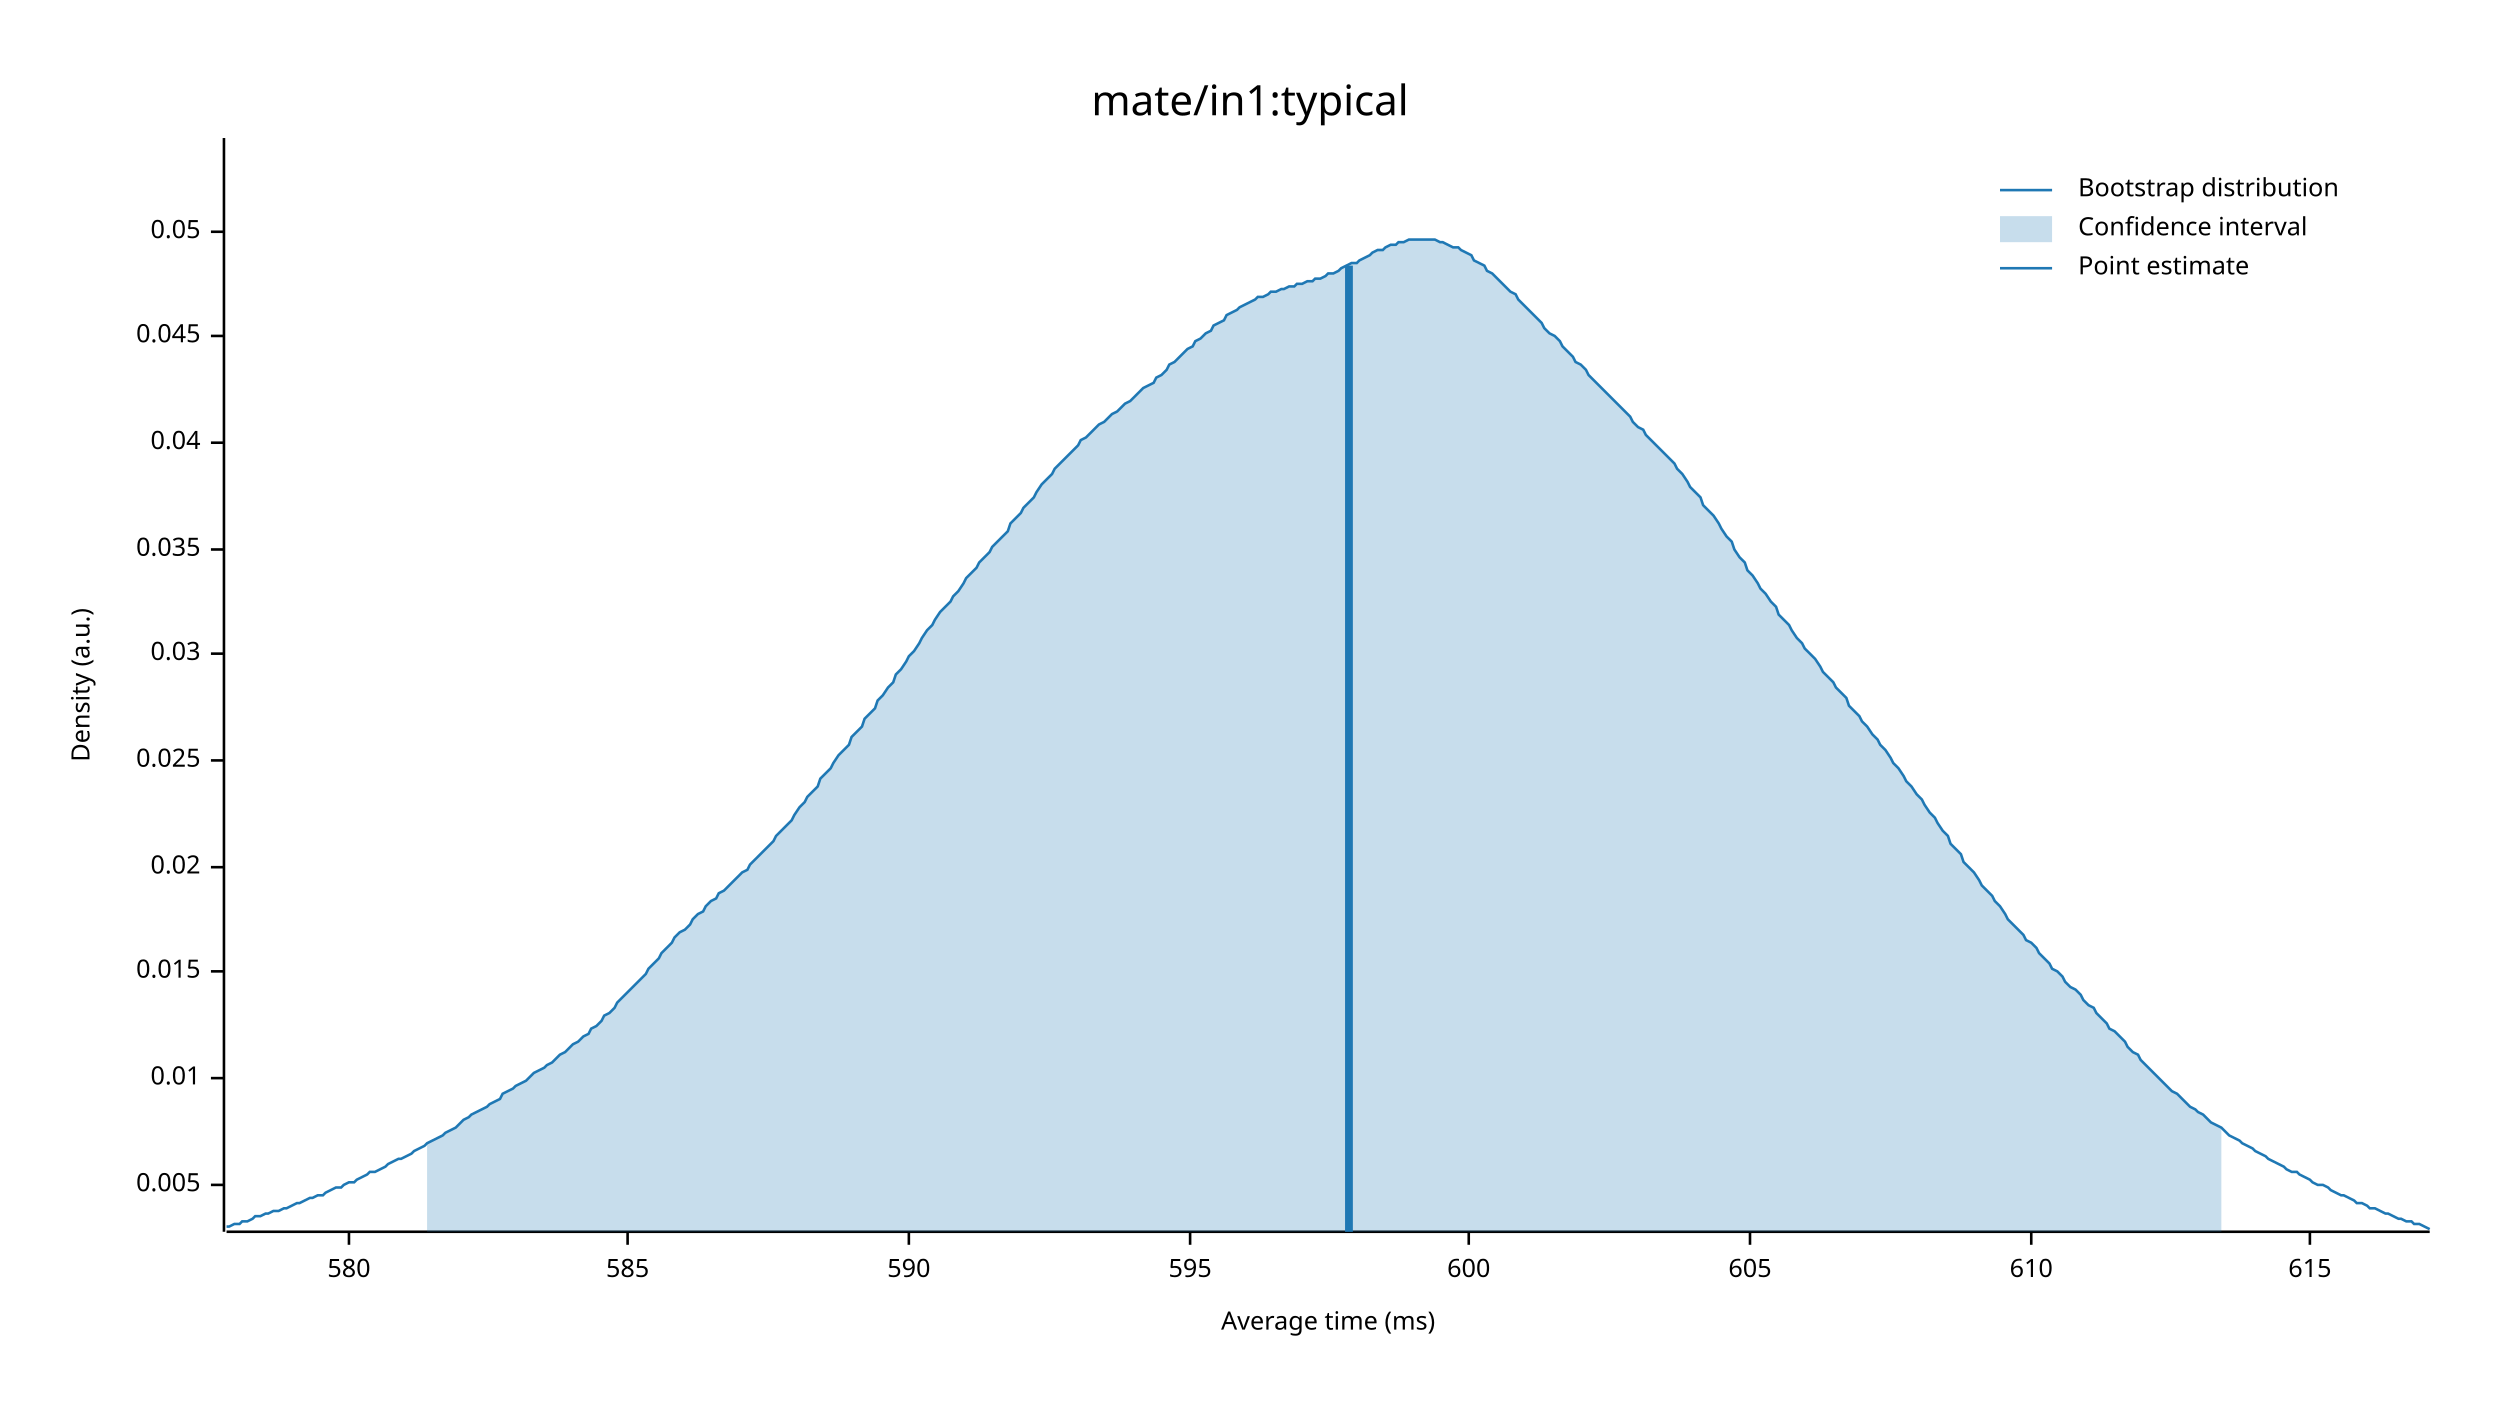
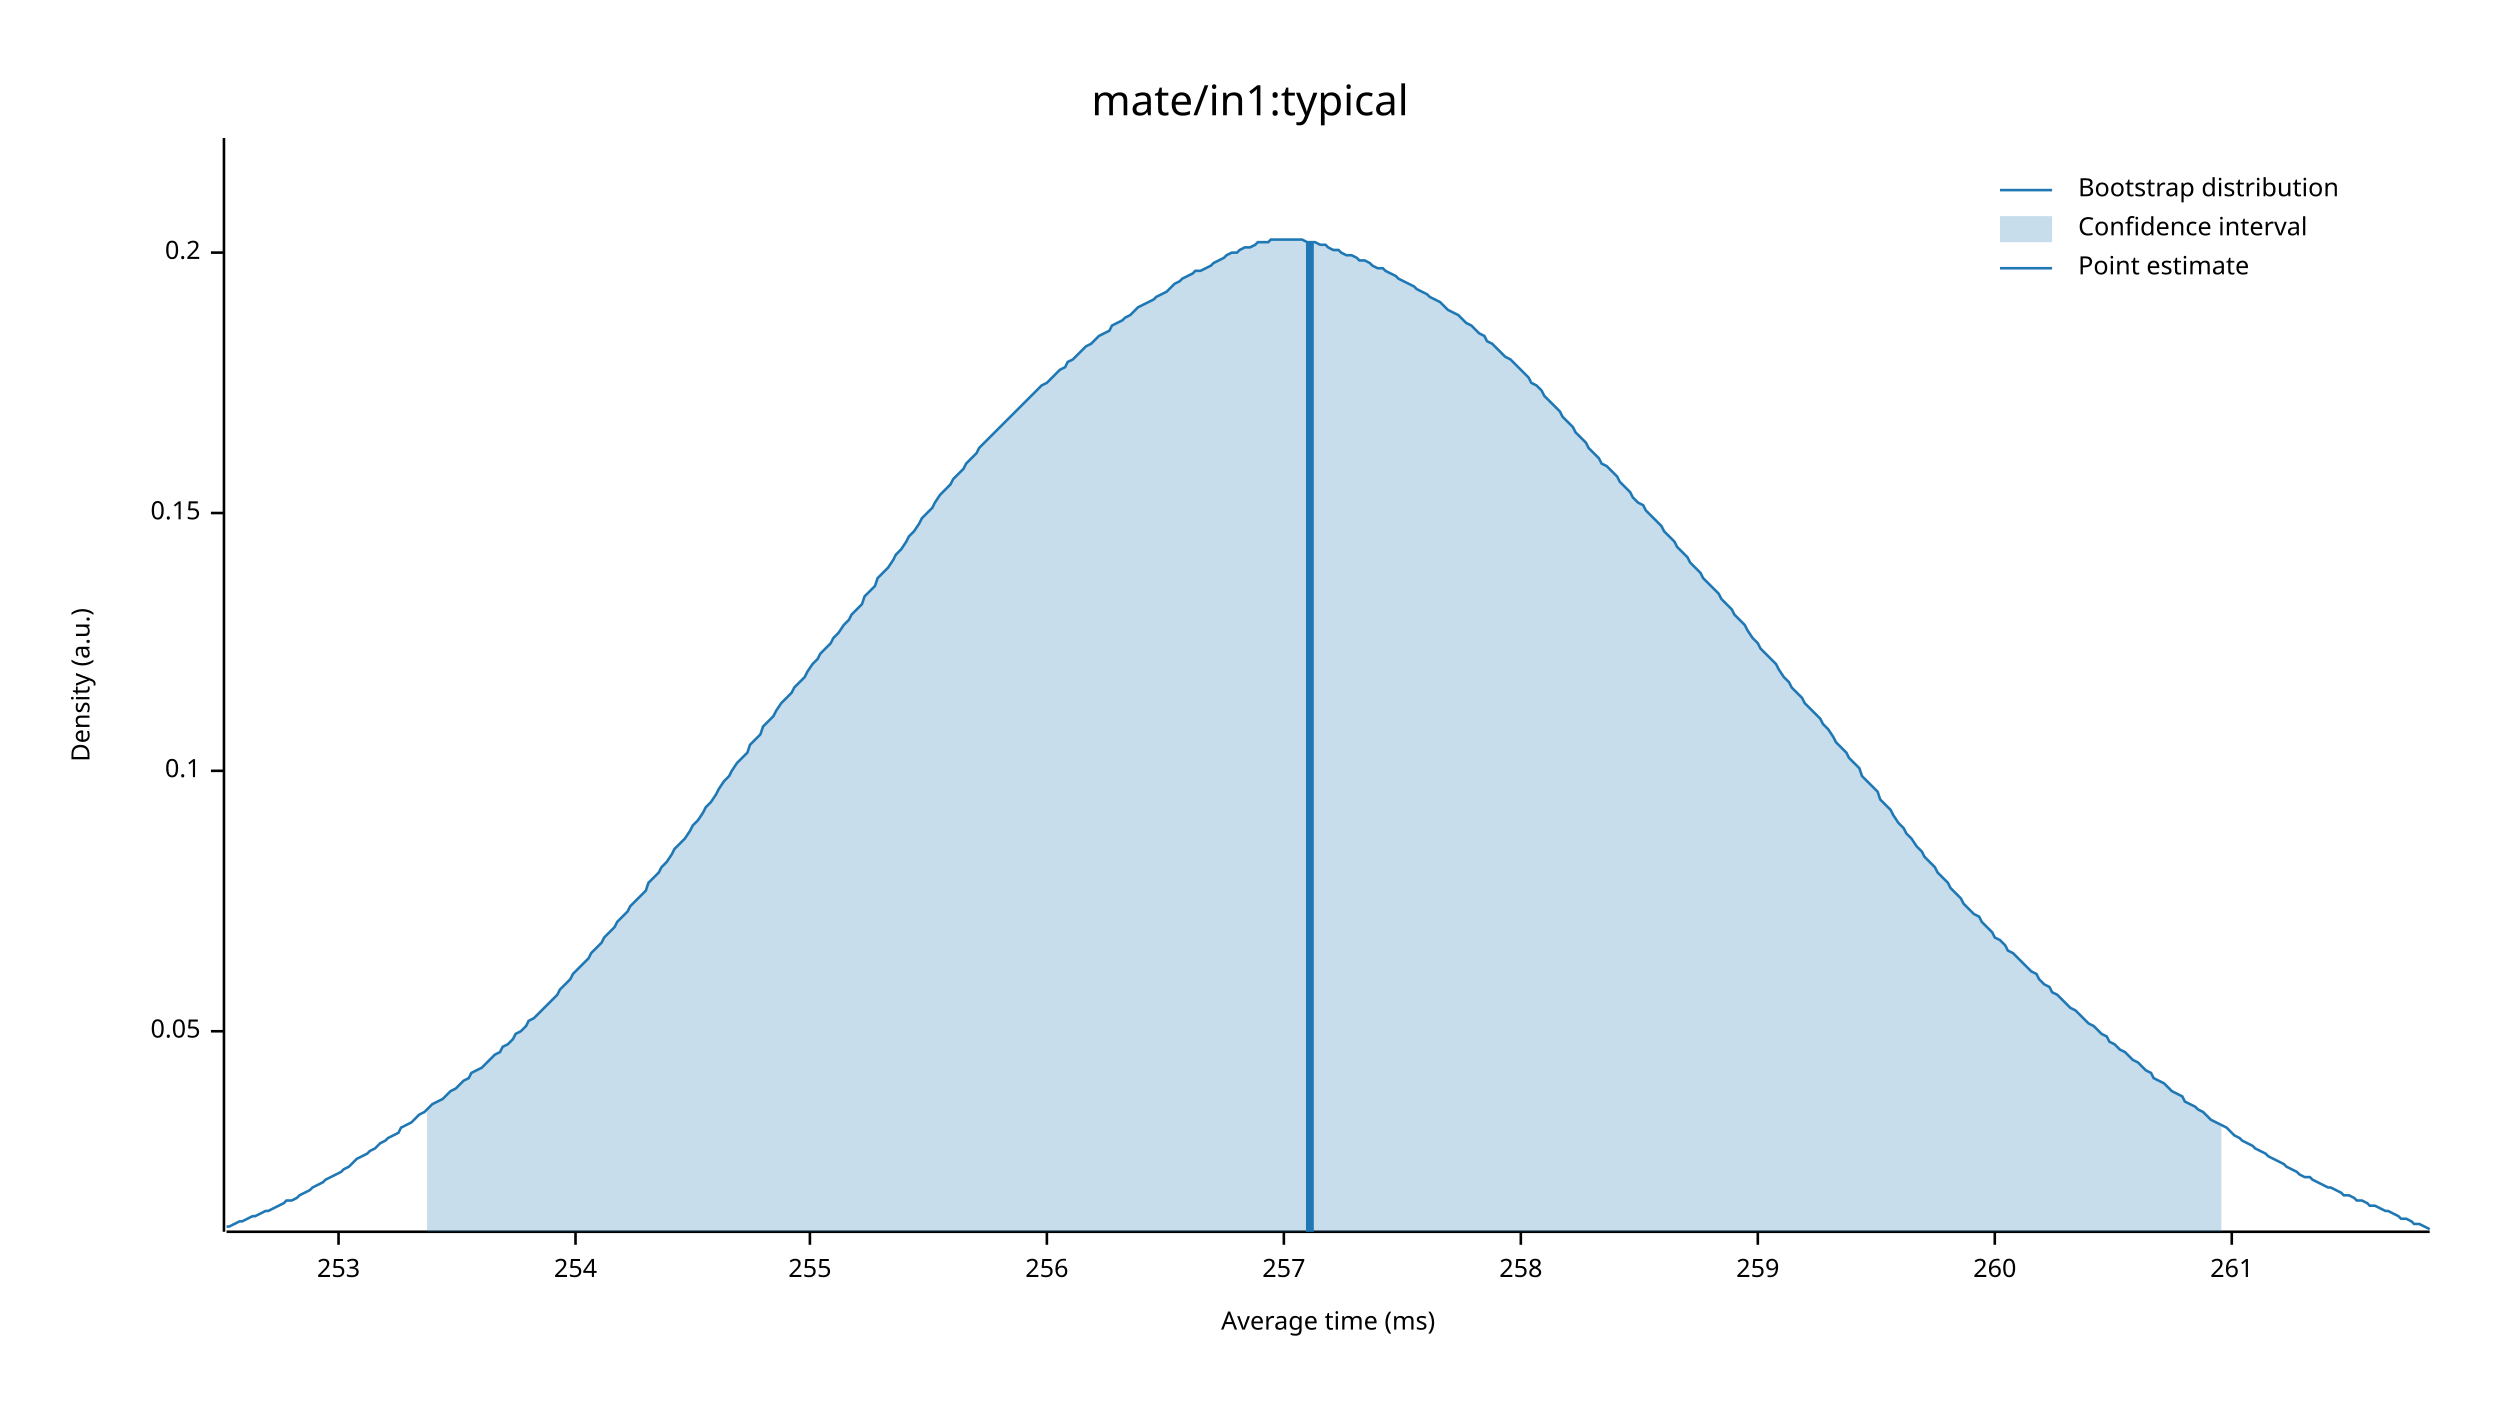
<svg xmlns="http://www.w3.org/2000/svg" width="960" height="540" viewBox="0 0 960 540">
  <text x="480" y="32" dy="0.76em" text-anchor="middle" font-family="sans-serif" font-size="16.129" opacity="1" fill="#000000">
mate/in1:typical
</text>
  <text x="27" y="263" dy="0.76em" text-anchor="middle" font-family="sans-serif" font-size="9.677" opacity="1" fill="#000000" transform="rotate(270, 27, 263)">
Density (a.u.)
</text>
  <text x="510" y="513" dy="-0.5ex" text-anchor="middle" font-family="sans-serif" font-size="9.677" opacity="1" fill="#000000">
Average time (ms)
</text>
  <polyline fill="none" opacity="1" stroke="#000000" stroke-width="1" points="86,53 86,473 " />
-   <text x="77" y="455" dy="0.5ex" text-anchor="end" font-family="sans-serif" font-size="9.677" opacity="1" fill="#000000">
- 0.005
- </text>
-   <polyline fill="none" opacity="1" stroke="#000000" stroke-width="1" points="81,455 86,455 " />
-   <text x="77" y="414" dy="0.5ex" text-anchor="end" font-family="sans-serif" font-size="9.677" opacity="1" fill="#000000">
- 0.01
- </text>
-   <polyline fill="none" opacity="1" stroke="#000000" stroke-width="1" points="81,414 86,414 " />
-   <text x="77" y="373" dy="0.5ex" text-anchor="end" font-family="sans-serif" font-size="9.677" opacity="1" fill="#000000">
- 0.015
- </text>
-   <polyline fill="none" opacity="1" stroke="#000000" stroke-width="1" points="81,373 86,373 " />
-   <text x="77" y="333" dy="0.5ex" text-anchor="end" font-family="sans-serif" font-size="9.677" opacity="1" fill="#000000">
- 0.02
- </text>
-   <polyline fill="none" opacity="1" stroke="#000000" stroke-width="1" points="81,333 86,333 " />
-   <text x="77" y="292" dy="0.5ex" text-anchor="end" font-family="sans-serif" font-size="9.677" opacity="1" fill="#000000">
- 0.025
- </text>
-   <polyline fill="none" opacity="1" stroke="#000000" stroke-width="1" points="81,292 86,292 " />
-   <text x="77" y="251" dy="0.5ex" text-anchor="end" font-family="sans-serif" font-size="9.677" opacity="1" fill="#000000">
- 0.03
- </text>
-   <polyline fill="none" opacity="1" stroke="#000000" stroke-width="1" points="81,251 86,251 " />
-   <text x="77" y="211" dy="0.5ex" text-anchor="end" font-family="sans-serif" font-size="9.677" opacity="1" fill="#000000">
- 0.035
- </text>
-   <polyline fill="none" opacity="1" stroke="#000000" stroke-width="1" points="81,211 86,211 " />
-   <text x="77" y="170" dy="0.5ex" text-anchor="end" font-family="sans-serif" font-size="9.677" opacity="1" fill="#000000">
- 0.04
- </text>
-   <polyline fill="none" opacity="1" stroke="#000000" stroke-width="1" points="81,170 86,170 " />
-   <text x="77" y="129" dy="0.5ex" text-anchor="end" font-family="sans-serif" font-size="9.677" opacity="1" fill="#000000">
- 0.045
- </text>
-   <polyline fill="none" opacity="1" stroke="#000000" stroke-width="1" points="81,129 86,129 " />
-   <text x="77" y="89" dy="0.5ex" text-anchor="end" font-family="sans-serif" font-size="9.677" opacity="1" fill="#000000">
+   <text x="77" y="396" dy="0.5ex" text-anchor="end" font-family="sans-serif" font-size="9.677" opacity="1" fill="#000000">
0.05
</text>
-   <polyline fill="none" opacity="1" stroke="#000000" stroke-width="1" points="81,89 86,89 " />
+   <polyline fill="none" opacity="1" stroke="#000000" stroke-width="1" points="81,396 86,396 " />
+   <text x="77" y="296" dy="0.5ex" text-anchor="end" font-family="sans-serif" font-size="9.677" opacity="1" fill="#000000">
+ 0.1
+ </text>
+   <polyline fill="none" opacity="1" stroke="#000000" stroke-width="1" points="81,296 86,296 " />
+   <text x="77" y="197" dy="0.5ex" text-anchor="end" font-family="sans-serif" font-size="9.677" opacity="1" fill="#000000">
+ 0.15
+ </text>
+   <polyline fill="none" opacity="1" stroke="#000000" stroke-width="1" points="81,197 86,197 " />
+   <text x="77" y="97" dy="0.5ex" text-anchor="end" font-family="sans-serif" font-size="9.677" opacity="1" fill="#000000">
+ 0.2
+ </text>
+   <polyline fill="none" opacity="1" stroke="#000000" stroke-width="1" points="81,97 86,97 " />
  <polyline fill="none" opacity="1" stroke="#000000" stroke-width="1" points="87,473 933,473 " />
-   <text x="134" y="483" dy="0.76em" text-anchor="middle" font-family="sans-serif" font-size="9.677" opacity="1" fill="#000000">
- 580
+   <text x="130" y="483" dy="0.76em" text-anchor="middle" font-family="sans-serif" font-size="9.677" opacity="1" fill="#000000">
+ 253
</text>
-   <polyline fill="none" opacity="1" stroke="#000000" stroke-width="1" points="134,473 134,478 " />
-   <text x="241" y="483" dy="0.76em" text-anchor="middle" font-family="sans-serif" font-size="9.677" opacity="1" fill="#000000">
- 585
+   <polyline fill="none" opacity="1" stroke="#000000" stroke-width="1" points="130,473 130,478 " />
+   <text x="221" y="483" dy="0.76em" text-anchor="middle" font-family="sans-serif" font-size="9.677" opacity="1" fill="#000000">
+ 254
</text>
-   <polyline fill="none" opacity="1" stroke="#000000" stroke-width="1" points="241,473 241,478 " />
-   <text x="349" y="483" dy="0.76em" text-anchor="middle" font-family="sans-serif" font-size="9.677" opacity="1" fill="#000000">
- 590
+   <polyline fill="none" opacity="1" stroke="#000000" stroke-width="1" points="221,473 221,478 " />
+   <text x="311" y="483" dy="0.76em" text-anchor="middle" font-family="sans-serif" font-size="9.677" opacity="1" fill="#000000">
+ 255
</text>
-   <polyline fill="none" opacity="1" stroke="#000000" stroke-width="1" points="349,473 349,478 " />
-   <text x="457" y="483" dy="0.76em" text-anchor="middle" font-family="sans-serif" font-size="9.677" opacity="1" fill="#000000">
- 595
+   <polyline fill="none" opacity="1" stroke="#000000" stroke-width="1" points="311,473 311,478 " />
+   <text x="402" y="483" dy="0.76em" text-anchor="middle" font-family="sans-serif" font-size="9.677" opacity="1" fill="#000000">
+ 256
</text>
-   <polyline fill="none" opacity="1" stroke="#000000" stroke-width="1" points="457,473 457,478 " />
-   <text x="564" y="483" dy="0.76em" text-anchor="middle" font-family="sans-serif" font-size="9.677" opacity="1" fill="#000000">
- 600
+   <polyline fill="none" opacity="1" stroke="#000000" stroke-width="1" points="402,473 402,478 " />
+   <text x="493" y="483" dy="0.76em" text-anchor="middle" font-family="sans-serif" font-size="9.677" opacity="1" fill="#000000">
+ 257
</text>
-   <polyline fill="none" opacity="1" stroke="#000000" stroke-width="1" points="564,473 564,478 " />
-   <text x="672" y="483" dy="0.76em" text-anchor="middle" font-family="sans-serif" font-size="9.677" opacity="1" fill="#000000">
- 605
+   <polyline fill="none" opacity="1" stroke="#000000" stroke-width="1" points="493,473 493,478 " />
+   <text x="584" y="483" dy="0.76em" text-anchor="middle" font-family="sans-serif" font-size="9.677" opacity="1" fill="#000000">
+ 258
</text>
-   <polyline fill="none" opacity="1" stroke="#000000" stroke-width="1" points="672,473 672,478 " />
-   <text x="780" y="483" dy="0.76em" text-anchor="middle" font-family="sans-serif" font-size="9.677" opacity="1" fill="#000000">
- 610
+   <polyline fill="none" opacity="1" stroke="#000000" stroke-width="1" points="584,473 584,478 " />
+   <text x="675" y="483" dy="0.76em" text-anchor="middle" font-family="sans-serif" font-size="9.677" opacity="1" fill="#000000">
+ 259
</text>
-   <polyline fill="none" opacity="1" stroke="#000000" stroke-width="1" points="780,473 780,478 " />
-   <text x="887" y="483" dy="0.76em" text-anchor="middle" font-family="sans-serif" font-size="9.677" opacity="1" fill="#000000">
- 615
+   <polyline fill="none" opacity="1" stroke="#000000" stroke-width="1" points="675,473 675,478 " />
+   <text x="766" y="483" dy="0.76em" text-anchor="middle" font-family="sans-serif" font-size="9.677" opacity="1" fill="#000000">
+ 260
</text>
-   <polyline fill="none" opacity="1" stroke="#000000" stroke-width="1" points="887,473 887,478 " />
-   <polyline fill="none" opacity="1" stroke="#1F78B4" stroke-width="1" points="87,471 88,471 90,470 92,470 93,469 95,469 97,468 98,467 100,467 102,466 103,466 105,465 107,465 109,464 110,464 112,463 114,462 115,462 117,461 119,460 120,460 122,459 124,459 125,458 127,457 129,456 131,456 132,455 134,454 136,454 137,453 139,452 141,451 142,450 144,450 146,449 148,448 149,447 151,446 153,445 154,445 156,444 158,443 159,442 161,441 163,440 164,439 166,438 168,437 170,436 171,435 173,434 175,433 176,432 178,430 180,429 181,428 183,427 185,426 187,425 188,424 190,423 192,422 193,420 195,419 197,418 198,417 200,416 202,415 203,414 205,412 207,411 209,410 210,409 212,408 214,406 215,405 217,404 219,402 220,401 222,400 224,398 226,397 227,395 229,394 231,392 232,390 234,389 236,387 237,385 239,383 241,381 242,380 244,378 246,376 248,374 249,372 251,370 253,368 254,366 256,364 258,362 259,360 261,358 263,357 265,355 266,353 268,351 270,350 271,348 273,346 275,345 276,343 278,342 280,340 281,339 283,337 285,335 287,334 288,332 290,330 292,328 293,327 295,325 297,323 298,321 300,319 302,317 304,315 305,313 307,310 309,308 310,306 312,304 314,302 315,299 317,297 319,295 320,293 322,290 324,288 326,286 327,283 329,281 331,279 332,276 334,274 336,272 337,269 339,267 341,264 343,262 344,259 346,257 348,254 349,252 351,250 353,247 354,245 356,242 358,240 359,238 361,235 363,233 365,231 366,229 368,227 370,224 371,222 373,220 375,218 376,216 378,214 380,212 381,210 383,208 385,206 387,204 388,201 390,199 392,197 393,195 395,193 397,191 398,189 400,186 402,184 404,182 405,180 407,178 409,176 410,175 412,173 414,171 415,169 417,168 419,166 420,165 422,163 424,162 426,160 427,159 429,158 431,156 432,155 434,154 436,152 437,151 439,149 441,148 443,147 444,145 446,144 448,142 449,140 451,139 453,137 454,136 456,134 458,133 459,131 461,130 463,128 465,127 466,125 468,124 470,123 471,121 473,120 475,119 476,118 478,117 480,116 482,115 483,114 485,114 487,113 488,112 490,112 492,111 493,111 495,110 497,110 498,109 500,109 502,108 504,108 505,107 507,107 509,106 510,105 512,105 514,104 515,103 517,102 519,101 521,101 522,100 524,99 526,98 527,97 529,96 531,96 532,95 534,94 536,94 537,93 539,93 541,92 543,92 544,92 546,92 548,92 549,92 551,92 553,93 554,93 556,94 558,95 560,95 561,96 563,97 565,98 566,100 568,101 570,102 571,104 573,105 575,107 576,108 578,110 580,112 582,113 583,115 585,117 587,119 588,120 590,122 592,124 593,126 595,128 597,129 599,131 600,133 602,135 604,137 605,139 607,140 609,142 610,144 612,146 614,148 615,149 617,151 619,153 621,155 622,156 624,158 626,160 627,162 629,164 631,165 632,167 634,169 636,171 638,173 639,174 641,176 643,178 644,180 646,182 648,185 649,187 651,189 653,191 654,194 656,196 658,198 660,201 661,203 663,206 665,208 666,211 668,214 670,216 671,219 673,221 675,224 676,226 678,228 680,231 682,233 683,236 685,238 687,240 688,242 690,245 692,247 693,249 695,251 697,253 699,256 700,258 702,260 704,262 705,264 707,266 709,268 710,271 712,273 714,275 715,277 717,279 719,282 721,284 722,286 724,288 726,291 727,293 729,295 731,298 732,300 734,302 736,305 738,307 739,309 741,312 743,314 744,316 746,319 748,321 749,324 751,326 753,328 754,331 756,333 758,335 760,338 761,340 763,342 765,344 766,346 768,348 770,351 771,353 773,355 775,357 777,359 778,361 780,362 782,364 783,366 785,368 787,370 788,372 790,373 792,375 793,377 795,379 797,380 799,382 800,384 802,386 804,387 805,389 807,391 809,393 810,395 812,396 814,398 816,400 817,402 819,404 821,405 822,407 824,409 826,411 827,412 829,414 831,416 832,417 834,419 836,420 838,422 839,423 841,425 843,426 844,427 846,428 848,430 849,431 851,432 853,433 855,435 856,436 858,437 860,438 861,439 863,440 865,441 866,442 868,443 870,444 871,445 873,446 875,447 877,448 878,449 880,450 882,450 883,451 885,452 887,453 888,454 890,455 892,455 894,456 895,457 897,458 899,459 900,459 902,460 904,461 905,462 907,462 909,463 910,464 912,464 914,465 916,466 917,466 919,467 921,468 922,468 924,469 926,469 927,470 929,470 931,471 933,472 " />
-   <polygon opacity="0.25" fill="#1F78B4" points="164,439 166,438 168,437 170,436 171,435 173,434 175,433 176,432 178,430 180,429 181,428 183,427 185,426 187,425 188,424 190,423 192,422 193,420 195,419 197,418 198,417 200,416 202,415 203,414 205,412 207,411 209,410 210,409 212,408 214,406 215,405 217,404 219,402 220,401 222,400 224,398 226,397 227,395 229,394 231,392 232,390 234,389 236,387 237,385 239,383 241,381 242,380 244,378 246,376 248,374 249,372 251,370 253,368 254,366 256,364 258,362 259,360 261,358 263,357 265,355 266,353 268,351 270,350 271,348 273,346 275,345 276,343 278,342 280,340 281,339 283,337 285,335 287,334 288,332 290,330 292,328 293,327 295,325 297,323 298,321 300,319 302,317 304,315 305,313 307,310 309,308 310,306 312,304 314,302 315,299 317,297 319,295 320,293 322,290 324,288 326,286 327,283 329,281 331,279 332,276 334,274 336,272 337,269 339,267 341,264 343,262 344,259 346,257 348,254 349,252 351,250 353,247 354,245 356,242 358,240 359,238 361,235 363,233 365,231 366,229 368,227 370,224 371,222 373,220 375,218 376,216 378,214 380,212 381,210 383,208 385,206 387,204 388,201 390,199 392,197 393,195 395,193 397,191 398,189 400,186 402,184 404,182 405,180 407,178 409,176 410,175 412,173 414,171 415,169 417,168 419,166 420,165 422,163 424,162 426,160 427,159 429,158 431,156 432,155 434,154 436,152 437,151 439,149 441,148 443,147 444,145 446,144 448,142 449,140 451,139 453,137 454,136 456,134 458,133 459,131 461,130 463,128 465,127 466,125 468,124 470,123 471,121 473,120 475,119 476,118 478,117 480,116 482,115 483,114 485,114 487,113 488,112 490,112 492,111 493,111 495,110 497,110 498,109 500,109 502,108 504,108 505,107 507,107 509,106 510,105 512,105 514,104 515,103 517,102 519,101 521,101 522,100 524,99 526,98 527,97 529,96 531,96 532,95 534,94 536,94 537,93 539,93 541,92 543,92 544,92 546,92 548,92 549,92 551,92 553,93 554,93 556,94 558,95 560,95 561,96 563,97 565,98 566,100 568,101 570,102 571,104 573,105 575,107 576,108 578,110 580,112 582,113 583,115 585,117 587,119 588,120 590,122 592,124 593,126 595,128 597,129 599,131 600,133 602,135 604,137 605,139 607,140 609,142 610,144 612,146 614,148 615,149 617,151 619,153 621,155 622,156 624,158 626,160 627,162 629,164 631,165 632,167 634,169 636,171 638,173 639,174 641,176 643,178 644,180 646,182 648,185 649,187 651,189 653,191 654,194 656,196 658,198 660,201 661,203 663,206 665,208 666,211 668,214 670,216 671,219 673,221 675,224 676,226 678,228 680,231 682,233 683,236 685,238 687,240 688,242 690,245 692,247 693,249 695,251 697,253 699,256 700,258 702,260 704,262 705,264 707,266 709,268 710,271 712,273 714,275 715,277 717,279 719,282 721,284 722,286 724,288 726,291 727,293 729,295 731,298 732,300 734,302 736,305 738,307 739,309 741,312 743,314 744,316 746,319 748,321 749,324 751,326 753,328 754,331 756,333 758,335 760,338 761,340 763,342 765,344 766,346 768,348 770,351 771,353 773,355 775,357 777,359 778,361 780,362 782,364 783,366 785,368 787,370 788,372 790,373 792,375 793,377 795,379 797,380 799,382 800,384 802,386 804,387 805,389 807,391 809,393 810,395 812,396 814,398 816,400 817,402 819,404 821,405 822,407 824,409 826,411 827,412 829,414 831,416 832,417 834,419 836,420 838,422 839,423 841,425 843,426 844,427 846,428 848,430 849,431 851,432 853,433 853,473 164,473 " />
-   <polyline fill="none" opacity="1" stroke="#1F78B4" stroke-width="3" points="518,473 518,102 " />
+   <polyline fill="none" opacity="1" stroke="#000000" stroke-width="1" points="766,473 766,478 " />
+   <text x="857" y="483" dy="0.76em" text-anchor="middle" font-family="sans-serif" font-size="9.677" opacity="1" fill="#000000">
+ 261
+ </text>
+   <polyline fill="none" opacity="1" stroke="#000000" stroke-width="1" points="857,473 857,478 " />
+   <polyline fill="none" opacity="1" stroke="#1F78B4" stroke-width="1" points="87,471 88,471 90,470 92,469 93,469 95,468 97,467 98,467 100,466 102,465 103,465 105,464 107,463 109,462 110,461 112,461 114,460 115,459 117,458 119,457 120,456 122,455 124,454 125,453 127,452 129,451 131,450 132,449 134,448 136,446 137,445 139,444 141,443 142,442 144,441 146,439 148,438 149,437 151,436 153,435 154,433 156,432 158,431 159,430 161,428 163,427 164,426 166,424 168,423 170,422 171,421 173,419 175,418 176,417 178,415 180,414 181,412 183,411 185,410 187,408 188,407 190,405 192,404 193,402 195,401 197,399 198,397 200,396 202,394 203,392 205,391 207,389 209,387 210,386 212,384 214,382 215,380 217,378 219,376 220,374 222,372 224,370 226,368 227,366 229,364 231,362 232,360 234,358 236,356 237,354 239,352 241,350 242,348 244,346 246,344 248,342 249,339 251,337 253,335 254,333 256,331 258,328 259,326 261,324 263,322 265,319 266,317 268,315 270,312 271,310 273,308 275,305 276,303 278,300 280,298 281,296 283,293 285,291 287,289 288,286 290,284 292,282 293,279 295,277 297,275 298,273 300,270 302,268 304,266 305,264 307,262 309,260 310,258 312,255 314,253 315,251 317,249 319,247 320,245 322,243 324,240 326,238 327,236 329,234 331,232 332,229 334,227 336,225 337,222 339,220 341,218 343,215 344,213 346,211 348,208 349,206 351,204 353,201 354,199 356,197 358,195 359,193 361,190 363,188 365,186 366,184 368,182 370,180 371,178 373,176 375,174 376,172 378,170 380,168 381,167 383,165 385,163 387,161 388,160 390,158 392,156 393,155 395,153 397,151 398,150 400,148 402,147 404,145 405,144 407,142 409,141 410,139 412,138 414,136 415,135 417,133 419,132 420,131 422,129 424,128 426,127 427,125 429,124 431,123 432,122 434,121 436,119 437,118 439,117 441,116 443,115 444,114 446,113 448,112 449,111 451,109 453,108 454,107 456,106 458,105 459,104 461,104 463,103 465,102 466,101 468,100 470,99 471,98 473,97 475,97 476,96 478,95 480,95 482,94 483,93 485,93 487,93 488,92 490,92 492,92 493,92 495,92 497,92 498,92 500,92 502,93 504,93 505,93 507,94 509,94 510,95 512,96 514,96 515,97 517,98 519,98 521,99 522,100 524,100 526,101 527,102 529,103 531,103 532,104 534,105 536,106 537,107 539,108 541,109 543,110 544,111 546,112 548,113 549,114 551,115 553,116 554,117 556,119 558,120 560,121 561,122 563,124 565,125 566,126 568,128 570,129 571,131 573,132 575,134 576,135 578,137 580,138 582,140 583,141 585,143 587,145 588,147 590,148 592,150 593,152 595,154 597,156 599,158 600,160 602,162 604,164 605,166 607,168 609,170 610,172 612,174 614,176 615,178 617,179 619,181 621,183 622,185 624,187 626,189 627,191 629,193 631,194 632,196 634,198 636,200 638,202 639,204 641,206 643,208 644,210 646,212 648,214 649,216 651,218 653,220 654,222 656,224 658,226 660,228 661,230 663,232 665,234 666,236 668,238 670,240 671,242 673,245 675,247 676,249 678,251 680,253 682,255 683,257 685,260 687,262 688,264 690,266 692,268 693,270 695,272 697,274 699,276 700,278 702,280 704,283 705,285 707,287 709,289 710,291 712,293 714,295 715,298 717,300 719,302 721,304 722,307 724,309 726,311 727,313 729,316 731,318 732,320 734,322 736,325 738,327 739,329 741,331 743,333 744,335 746,337 748,339 749,341 751,343 753,345 754,347 756,349 758,351 760,352 761,354 763,356 765,358 766,360 768,361 770,363 771,365 773,366 775,368 777,370 778,371 780,373 782,374 783,376 785,378 787,379 788,381 790,382 792,384 793,385 795,387 797,388 799,390 800,391 802,393 804,394 805,395 807,397 809,398 810,400 812,401 814,403 816,404 817,405 819,407 821,408 822,409 824,411 826,412 827,414 829,415 831,416 832,417 834,419 836,420 838,421 839,423 841,424 843,425 844,426 846,427 848,429 849,430 851,431 853,432 855,433 856,434 858,436 860,437 861,438 863,439 865,440 866,441 868,442 870,443 871,444 873,445 875,446 877,447 878,448 880,449 882,450 883,451 885,452 887,452 888,453 890,454 892,455 894,456 895,456 897,457 899,458 900,459 902,459 904,460 905,461 907,461 909,462 910,463 912,463 914,464 916,465 917,465 919,466 921,467 922,468 924,468 926,469 927,470 929,470 931,471 933,472 " />
+   <polygon opacity="0.25" fill="#1F78B4" points="164,426 166,424 168,423 170,422 171,421 173,419 175,418 176,417 178,415 180,414 181,412 183,411 185,410 187,408 188,407 190,405 192,404 193,402 195,401 197,399 198,397 200,396 202,394 203,392 205,391 207,389 209,387 210,386 212,384 214,382 215,380 217,378 219,376 220,374 222,372 224,370 226,368 227,366 229,364 231,362 232,360 234,358 236,356 237,354 239,352 241,350 242,348 244,346 246,344 248,342 249,339 251,337 253,335 254,333 256,331 258,328 259,326 261,324 263,322 265,319 266,317 268,315 270,312 271,310 273,308 275,305 276,303 278,300 280,298 281,296 283,293 285,291 287,289 288,286 290,284 292,282 293,279 295,277 297,275 298,273 300,270 302,268 304,266 305,264 307,262 309,260 310,258 312,255 314,253 315,251 317,249 319,247 320,245 322,243 324,240 326,238 327,236 329,234 331,232 332,229 334,227 336,225 337,222 339,220 341,218 343,215 344,213 346,211 348,208 349,206 351,204 353,201 354,199 356,197 358,195 359,193 361,190 363,188 365,186 366,184 368,182 370,180 371,178 373,176 375,174 376,172 378,170 380,168 381,167 383,165 385,163 387,161 388,160 390,158 392,156 393,155 395,153 397,151 398,150 400,148 402,147 404,145 405,144 407,142 409,141 410,139 412,138 414,136 415,135 417,133 419,132 420,131 422,129 424,128 426,127 427,125 429,124 431,123 432,122 434,121 436,119 437,118 439,117 441,116 443,115 444,114 446,113 448,112 449,111 451,109 453,108 454,107 456,106 458,105 459,104 461,104 463,103 465,102 466,101 468,100 470,99 471,98 473,97 475,97 476,96 478,95 480,95 482,94 483,93 485,93 487,93 488,92 490,92 492,92 493,92 495,92 497,92 498,92 500,92 502,93 504,93 505,93 507,94 509,94 510,95 512,96 514,96 515,97 517,98 519,98 521,99 522,100 524,100 526,101 527,102 529,103 531,103 532,104 534,105 536,106 537,107 539,108 541,109 543,110 544,111 546,112 548,113 549,114 551,115 553,116 554,117 556,119 558,120 560,121 561,122 563,124 565,125 566,126 568,128 570,129 571,131 573,132 575,134 576,135 578,137 580,138 582,140 583,141 585,143 587,145 588,147 590,148 592,150 593,152 595,154 597,156 599,158 600,160 602,162 604,164 605,166 607,168 609,170 610,172 612,174 614,176 615,178 617,179 619,181 621,183 622,185 624,187 626,189 627,191 629,193 631,194 632,196 634,198 636,200 638,202 639,204 641,206 643,208 644,210 646,212 648,214 649,216 651,218 653,220 654,222 656,224 658,226 660,228 661,230 663,232 665,234 666,236 668,238 670,240 671,242 673,245 675,247 676,249 678,251 680,253 682,255 683,257 685,260 687,262 688,264 690,266 692,268 693,270 695,272 697,274 699,276 700,278 702,280 704,283 705,285 707,287 709,289 710,291 712,293 714,295 715,298 717,300 719,302 721,304 722,307 724,309 726,311 727,313 729,316 731,318 732,320 734,322 736,325 738,327 739,329 741,331 743,333 744,335 746,337 748,339 749,341 751,343 753,345 754,347 756,349 758,351 760,352 761,354 763,356 765,358 766,360 768,361 770,363 771,365 773,366 775,368 777,370 778,371 780,373 782,374 783,376 785,378 787,379 788,381 790,382 792,384 793,385 795,387 797,388 799,390 800,391 802,393 804,394 805,395 807,397 809,398 810,400 812,401 814,403 816,404 817,405 819,407 821,408 822,409 824,411 826,412 827,414 829,415 831,416 832,417 834,419 836,420 838,421 839,423 841,424 843,425 844,426 846,427 848,429 849,430 851,431 853,432 853,473 164,473 " />
+   <polyline fill="none" opacity="1" stroke="#1F78B4" stroke-width="3" points="503,473 503,93 " />
  <text x="798" y="68" dy="0.76em" text-anchor="start" font-family="sans-serif" font-size="9.677" opacity="1" fill="#000000">
Bootstrap distribution
</text>
  <text x="798" y="83" dy="0.76em" text-anchor="start" font-family="sans-serif" font-size="9.677" opacity="1" fill="#000000">
Confidence interval
</text>
  <text x="798" y="98" dy="0.76em" text-anchor="start" font-family="sans-serif" font-size="9.677" opacity="1" fill="#000000">
Point estimate
</text>
  <polyline fill="none" opacity="1" stroke="#1F78B4" stroke-width="1" points="768,73 788,73 " />
  <rect x="768" y="83" width="20" height="10" opacity="0.25" fill="#1F78B4" stroke="none" />
  <polyline fill="none" opacity="1" stroke="#1F78B4" stroke-width="1" points="768,103 788,103 " />
</svg>
